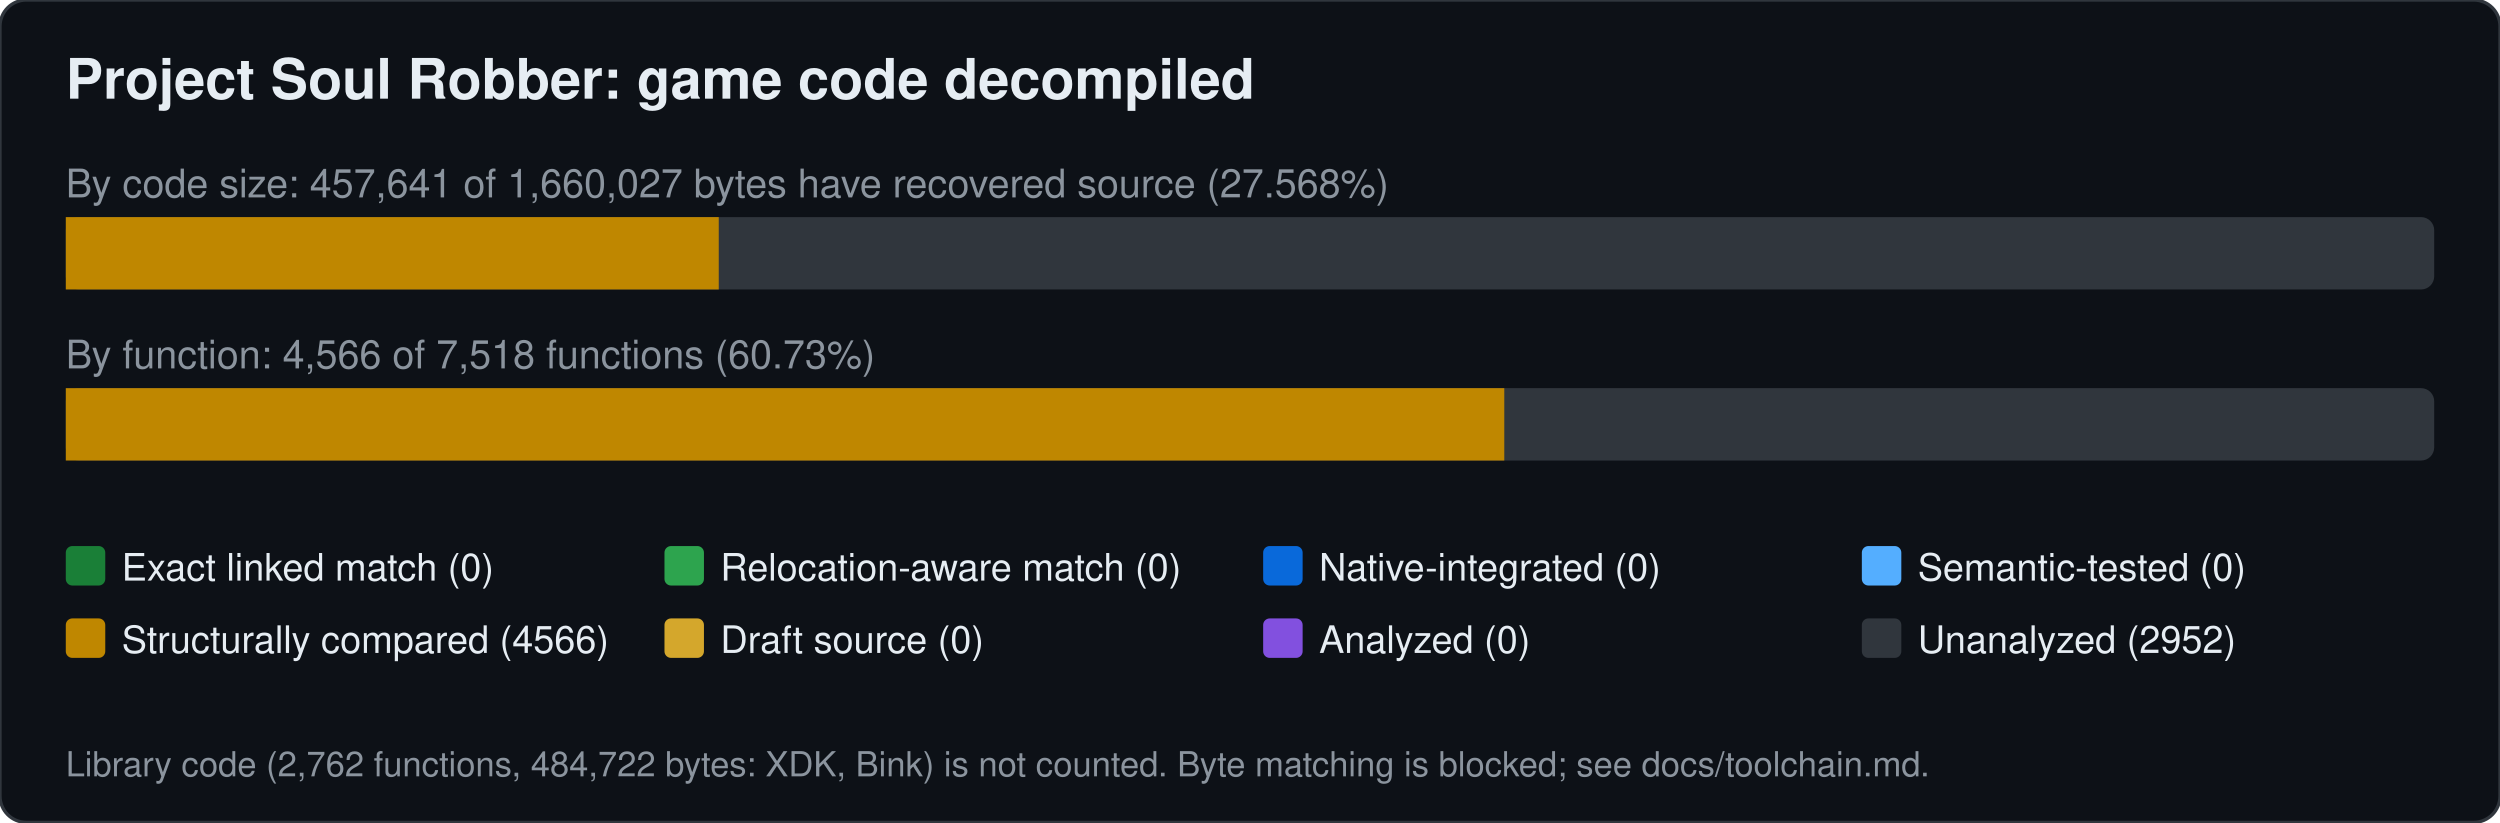
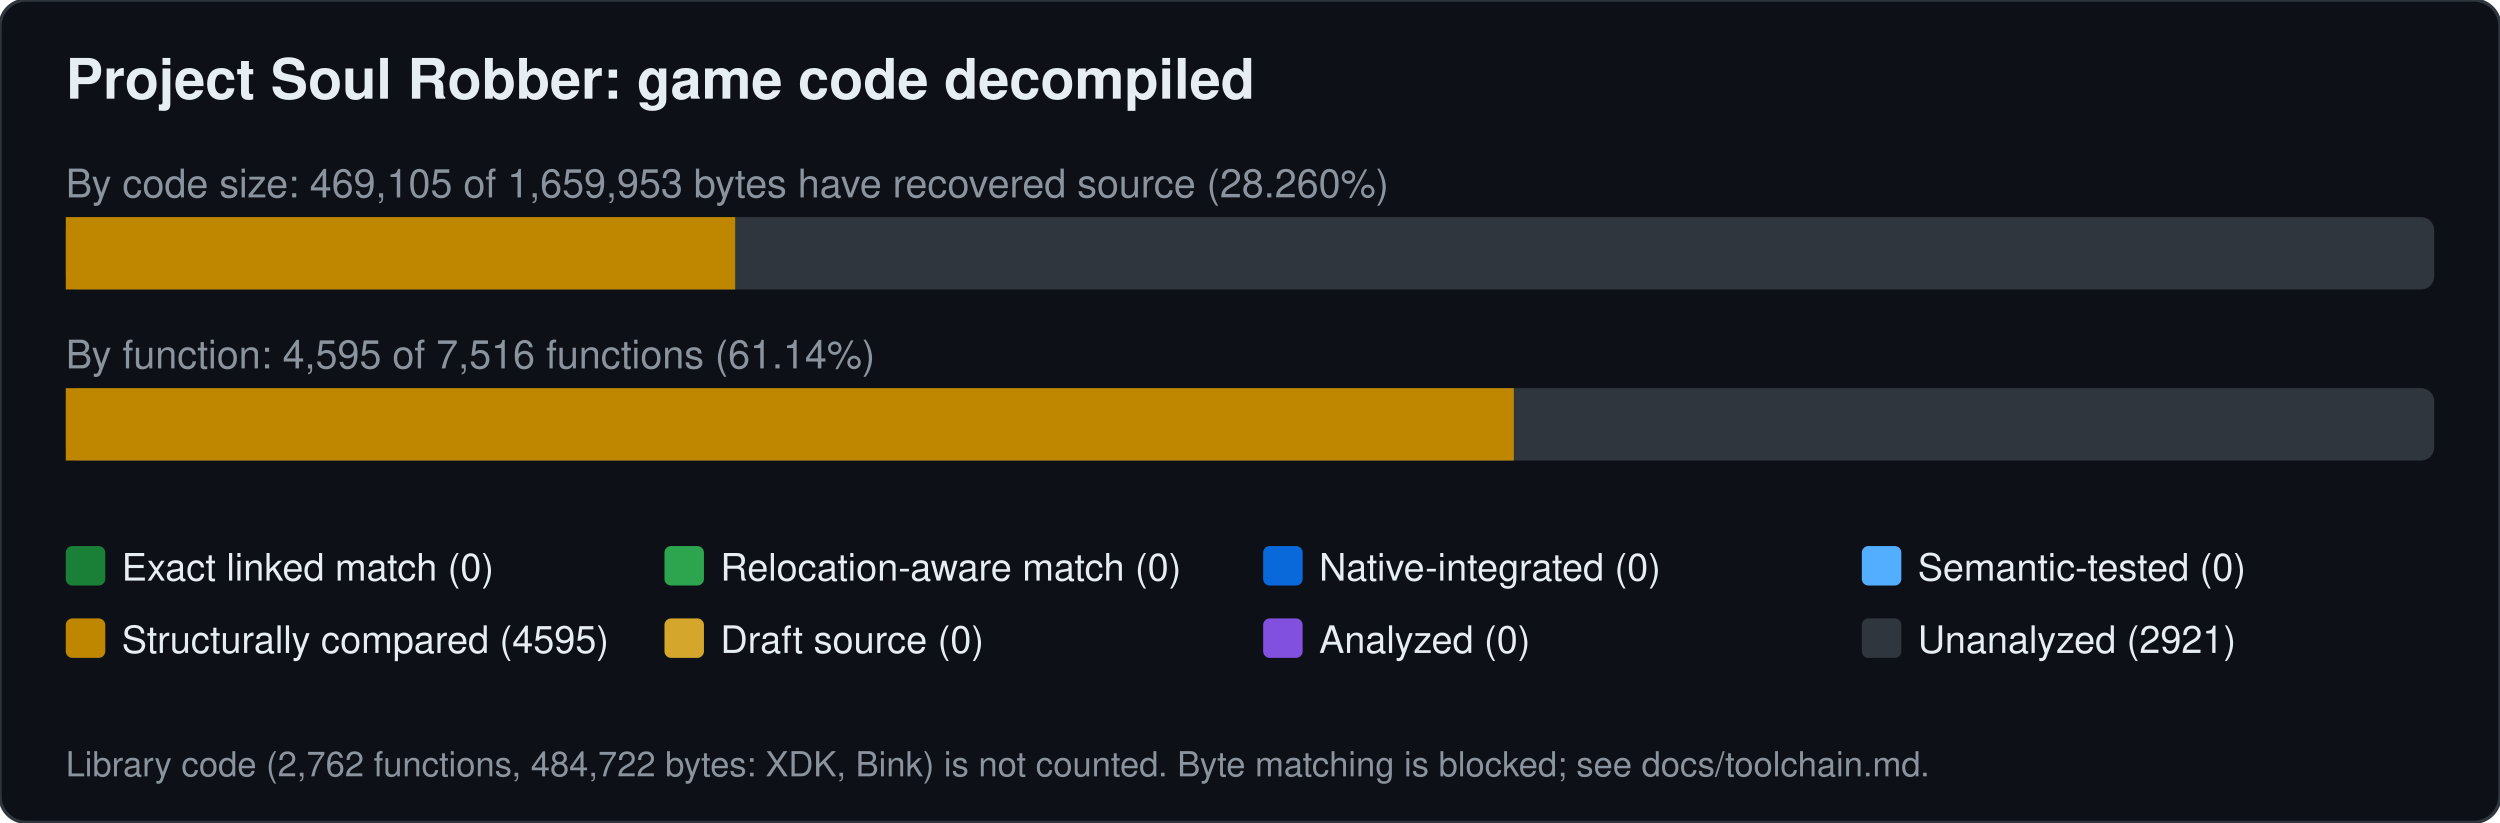
<svg xmlns="http://www.w3.org/2000/svg" width="760" height="250" viewBox="0 0 760 250" font-family="Segoe UI,Helvetica,Arial,sans-serif">
  <rect width="760" height="250" rx="8" fill="#0d1117" stroke="#30363d" />
  <text x="20" y="30" font-size="17" font-weight="600" fill="#e6edf3">Project Soul Robber: game code decompiled</text>
-   <text x="20" y="60" font-size="12" fill="#8b949e">By code size: 457,641 of 1,660,027 bytes have recovered source (27.568%)</text>
+   <text x="20" y="60" font-size="12" fill="#8b949e">By code size: 469,105 of 1,659,953 bytes have recovered source (28.260%)</text>
  <rect x="20" y="66" width="720" height="22" rx="4" fill="#30363d" />
-   <rect x="20.0" y="66" width="198.5" height="22" fill="#bf8700" />
-   <text x="20" y="112" font-size="12" fill="#8b949e">By function: 4,566 of 7,518 functions (60.73%)</text>
+   <rect x="20.0" y="66" width="203.5" height="22" fill="#bf8700" />
+   <text x="20" y="112" font-size="12" fill="#8b949e">By function: 4,595 of 7,516 functions (61.14%)</text>
  <rect x="20" y="118" width="720" height="22" rx="4" fill="#30363d" />
-   <rect x="20.0" y="118" width="437.3" height="22" fill="#bf8700" />
+   <rect x="20.0" y="118" width="440.2" height="22" fill="#bf8700" />
  <rect x="20" y="166" width="12" height="12" rx="2" fill="#1a7f37" />
  <text x="37" y="176.5" font-size="11.5" fill="#e6edf3">Exact linked match (0)</text>
  <rect x="202" y="166" width="12" height="12" rx="2" fill="#2da44e" />
  <text x="219" y="176.5" font-size="11.5" fill="#e6edf3">Relocation-aware match (0)</text>
  <rect x="384" y="166" width="12" height="12" rx="2" fill="#0969da" />
  <text x="401" y="176.5" font-size="11.5" fill="#e6edf3">Native-integrated (0)</text>
  <rect x="566" y="166" width="12" height="12" rx="2" fill="#54aeff" />
  <text x="583" y="176.5" font-size="11.5" fill="#e6edf3">Semantic-tested (0)</text>
  <rect x="20" y="188" width="12" height="12" rx="2" fill="#bf8700" />
-   <text x="37" y="198.5" font-size="11.5" fill="#e6edf3">Structurally compared (4566)</text>
+   <text x="37" y="198.5" font-size="11.5" fill="#e6edf3">Structurally compared (4595)</text>
  <rect x="202" y="188" width="12" height="12" rx="2" fill="#d4a72c" />
  <text x="219" y="198.5" font-size="11.5" fill="#e6edf3">Draft source (0)</text>
  <rect x="384" y="188" width="12" height="12" rx="2" fill="#8250df" />
  <text x="401" y="198.5" font-size="11.5" fill="#e6edf3">Analyzed (0)</text>
  <rect x="566" y="188" width="12" height="12" rx="2" fill="#30363d" />
-   <text x="583" y="198.5" font-size="11.5" fill="#e6edf3">Unanalyzed (2952)</text>
+   <text x="583" y="198.5" font-size="11.5" fill="#e6edf3">Unanalyzed (2921)</text>
  <text x="20" y="236" font-size="10.5" fill="#8b949e">Library code (2,762 functions, 484,722 bytes: XDK, Bink) is not counted. Byte matching is blocked; see docs/toolchain.md.</text>
</svg>
